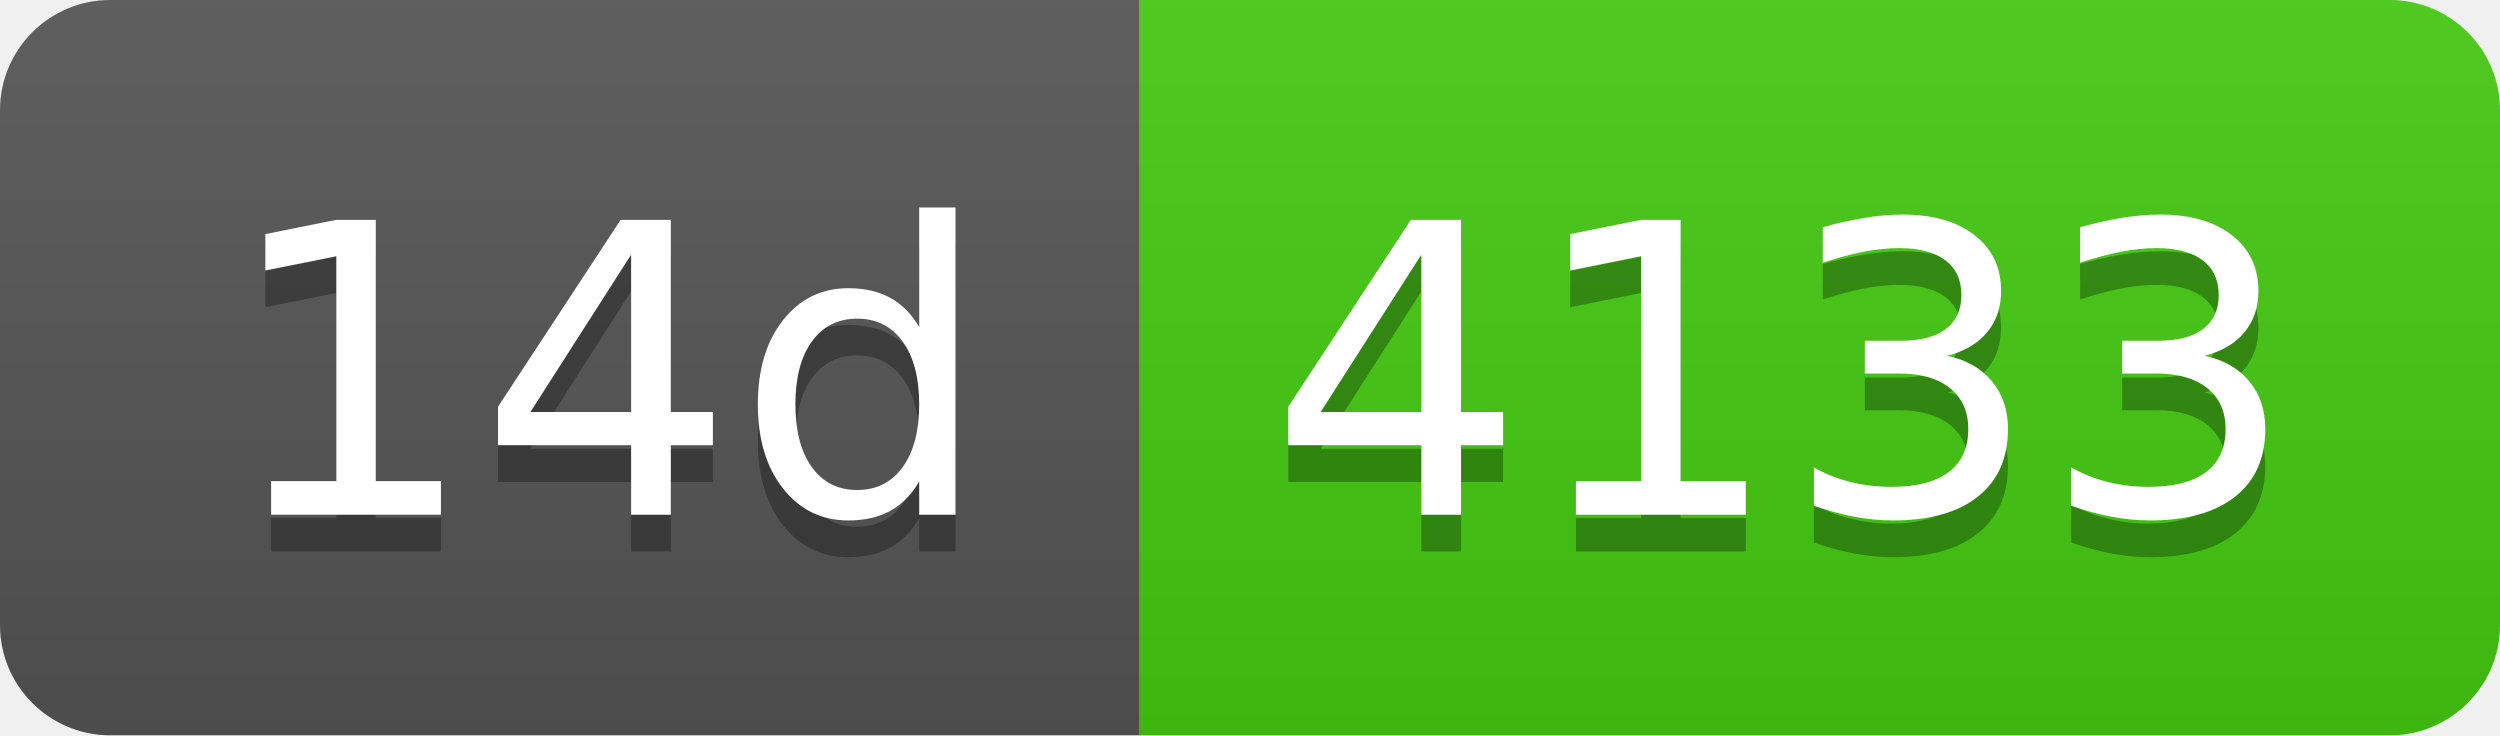
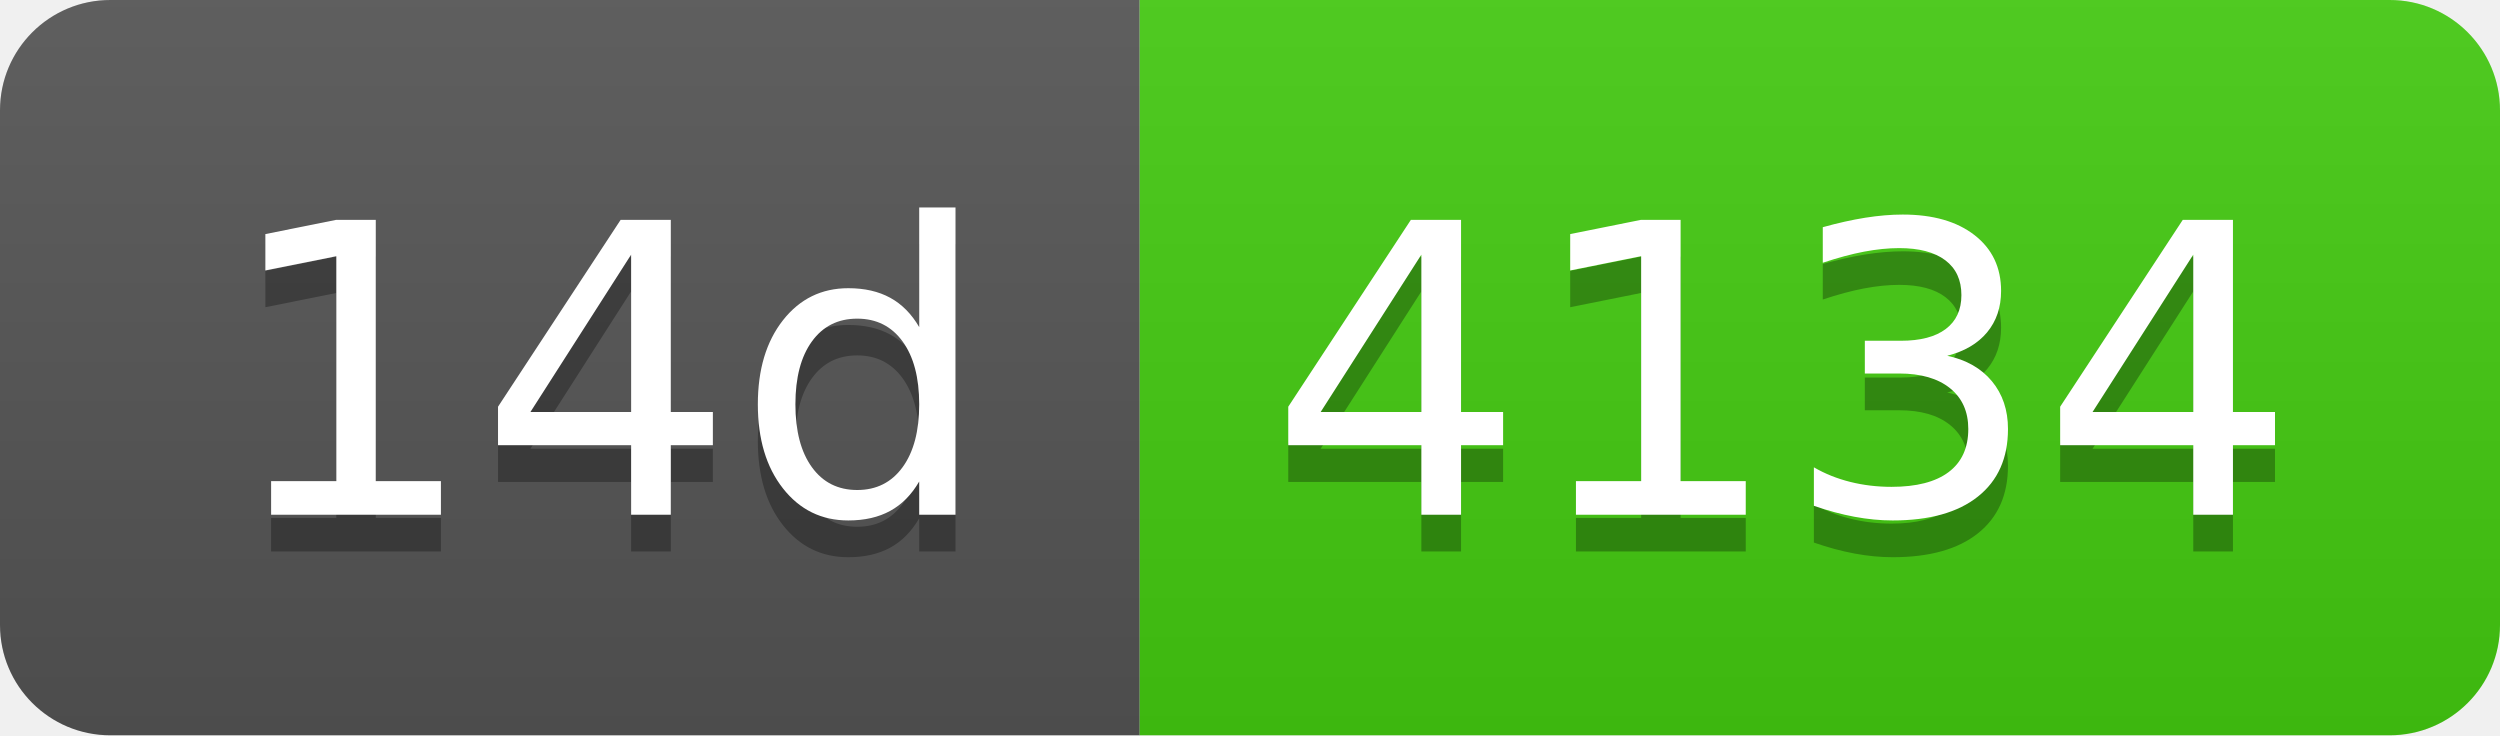
- <svg xmlns="http://www.w3.org/2000/svg" width="68" height="20" role="img" aria-label="14d: 4133">
+ <svg xmlns="http://www.w3.org/2000/svg" width="68" height="20" role="img" aria-label="14d: 4134">
  <linearGradient id="s" x2="0" y2="100%">
    <stop offset="0" stop-color="#bbb" stop-opacity=".1" />
    <stop offset="1" stop-opacity=".1" />
  </linearGradient>
  <clipPath id="r">
    <rect width="68" height="20" rx="3" fill="#fff" />
  </clipPath>
  <g clip-path="url(#r)">
    <rect width="31" height="20" fill="#555" />
    <rect x="31" width="37" height="20" fill="#4c1" />
    <rect width="68" height="20" fill="url(#s)" />
  </g>
  <g fill="#fff" text-anchor="middle" font-family="Verdana,Geneva,DejaVu Sans,sans-serif" text-rendering="geometricPrecision" font-size="110">
    <text aria-hidden="true" x="165" y="150" fill="#010101" fill-opacity=".3" transform="scale(.1)" textLength="210">14d</text>
    <text x="165" y="140" transform="scale(.1)" fill="#fff" textLength="210">14d</text>
-     <text aria-hidden="true" x="485" y="150" fill="#010101" fill-opacity=".3" transform="scale(.1)" textLength="270">4133</text>
-     <text x="485" y="140" transform="scale(.1)" fill="#fff" textLength="270">4133</text>
+     <text aria-hidden="true" x="485" y="150" fill="#010101" fill-opacity=".3" transform="scale(.1)" textLength="270">4134</text>
+     <text x="485" y="140" transform="scale(.1)" fill="#fff" textLength="270">4134</text>
  </g>
</svg>
